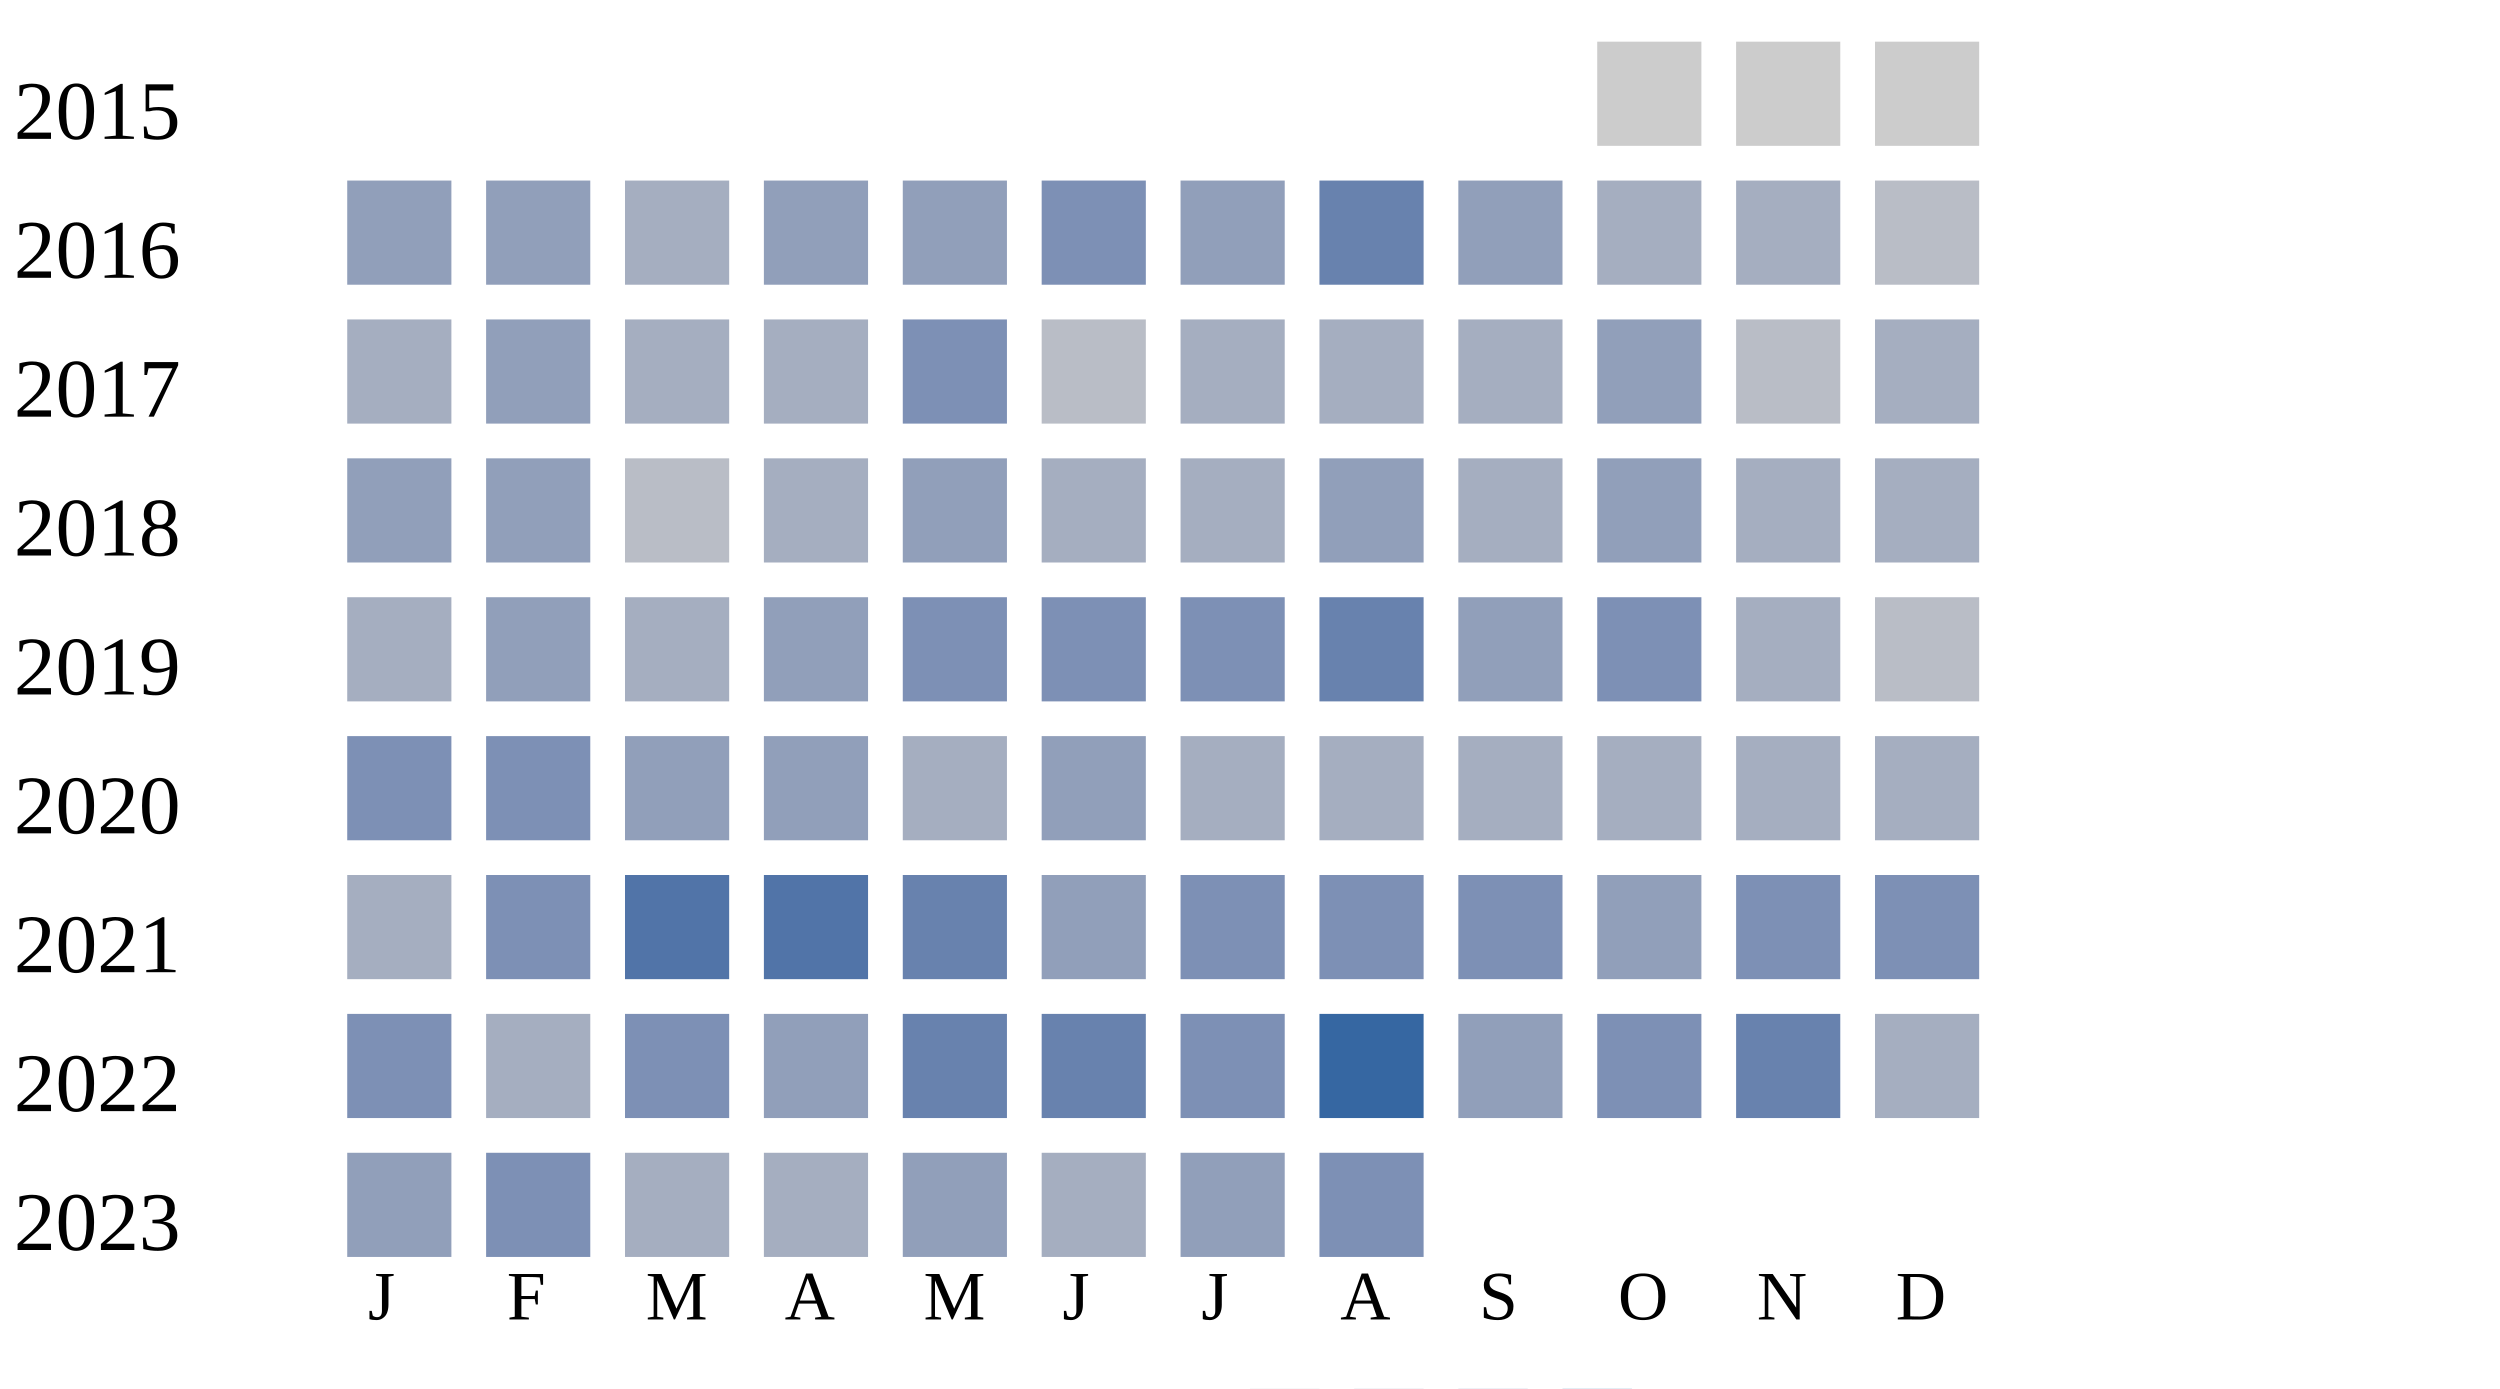
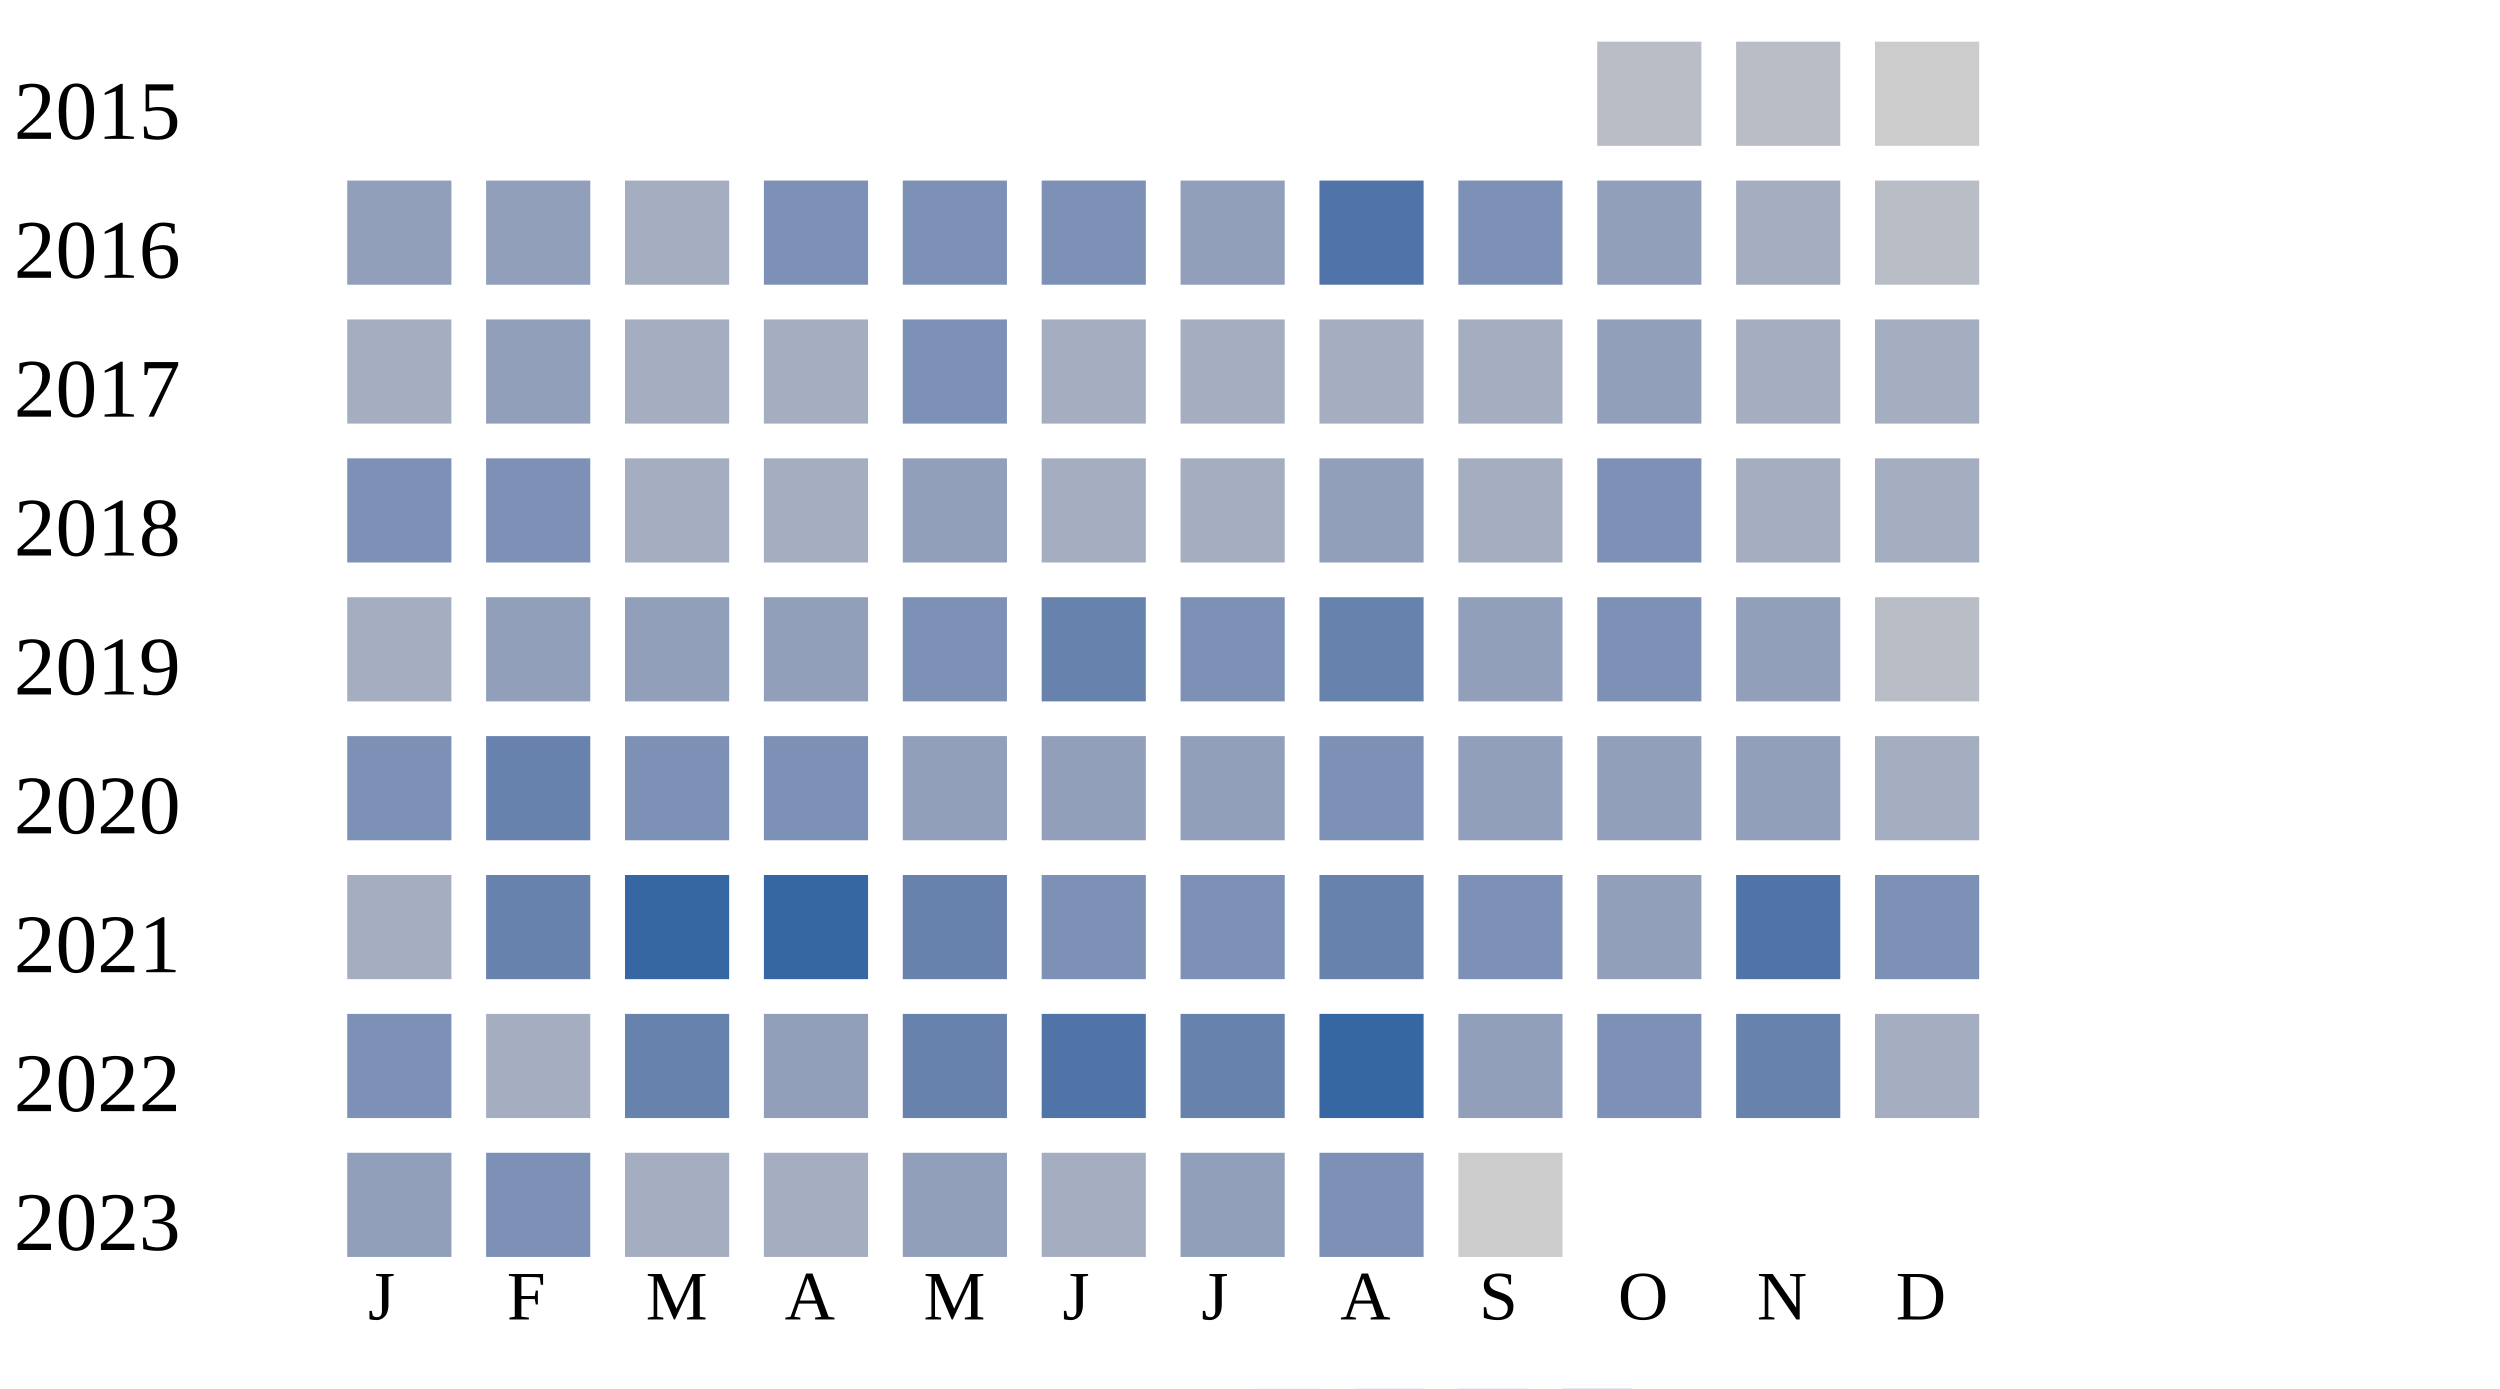
<svg xmlns="http://www.w3.org/2000/svg" width="360" height="200">
  <g transform="translate(0 0)">
    <text x="2" y="20">2015</text>
-     <rect x="230" y="6" width="15" height="15" fill="#cccccc" />
-     <rect x="250" y="6" width="15" height="15" fill="#cccccc" />
+     <rect x="230" y="6" width="15" height="15" fill="#b9bdc6" />
+     <rect x="250" y="6" width="15" height="15" fill="#b9bdc6" />
    <rect x="270" y="6" width="15" height="15" fill="#cccccc" />
  </g>
  <g transform="translate(0 20)">
    <text x="2" y="20">2016</text>
    <rect x="50" y="6" width="15" height="15" fill="#919fba" />
    <rect x="70" y="6" width="15" height="15" fill="#919fba" />
    <rect x="90" y="6" width="15" height="15" fill="#a5aec0" />
-     <rect x="110" y="6" width="15" height="15" fill="#919fba" />
-     <rect x="130" y="6" width="15" height="15" fill="#919fba" />
+     <rect x="110" y="6" width="15" height="15" fill="#7d90b5" />
+     <rect x="130" y="6" width="15" height="15" fill="#7d90b5" />
    <rect x="150" y="6" width="15" height="15" fill="#7d90b5" />
    <rect x="170" y="6" width="15" height="15" fill="#919fba" />
-     <rect x="190" y="6" width="15" height="15" fill="#6882ae" />
-     <rect x="210" y="6" width="15" height="15" fill="#919fba" />
-     <rect x="230" y="6" width="15" height="15" fill="#a5aec0" />
+     <rect x="190" y="6" width="15" height="15" fill="#5174a8" />
+     <rect x="210" y="6" width="15" height="15" fill="#7d90b5" />
+     <rect x="230" y="6" width="15" height="15" fill="#919fba" />
    <rect x="250" y="6" width="15" height="15" fill="#a5aec0" />
    <rect x="270" y="6" width="15" height="15" fill="#b9bdc6" />
  </g>
  <g transform="translate(0 40)">
    <text x="2" y="20">2017</text>
    <rect x="50" y="6" width="15" height="15" fill="#a5aec0" />
    <rect x="70" y="6" width="15" height="15" fill="#919fba" />
    <rect x="90" y="6" width="15" height="15" fill="#a5aec0" />
    <rect x="110" y="6" width="15" height="15" fill="#a5aec0" />
    <rect x="130" y="6" width="15" height="15" fill="#7d90b5" />
-     <rect x="150" y="6" width="15" height="15" fill="#b9bdc6" />
+     <rect x="150" y="6" width="15" height="15" fill="#a5aec0" />
    <rect x="170" y="6" width="15" height="15" fill="#a5aec0" />
    <rect x="190" y="6" width="15" height="15" fill="#a5aec0" />
    <rect x="210" y="6" width="15" height="15" fill="#a5aec0" />
    <rect x="230" y="6" width="15" height="15" fill="#919fba" />
-     <rect x="250" y="6" width="15" height="15" fill="#b9bdc6" />
+     <rect x="250" y="6" width="15" height="15" fill="#a5aec0" />
    <rect x="270" y="6" width="15" height="15" fill="#a5aec0" />
  </g>
  <g transform="translate(0 60)">
    <text x="2" y="20">2018</text>
-     <rect x="50" y="6" width="15" height="15" fill="#919fba" />
-     <rect x="70" y="6" width="15" height="15" fill="#919fba" />
-     <rect x="90" y="6" width="15" height="15" fill="#b9bdc6" />
+     <rect x="50" y="6" width="15" height="15" fill="#7d90b5" />
+     <rect x="70" y="6" width="15" height="15" fill="#7d90b5" />
+     <rect x="90" y="6" width="15" height="15" fill="#a5aec0" />
    <rect x="110" y="6" width="15" height="15" fill="#a5aec0" />
    <rect x="130" y="6" width="15" height="15" fill="#919fba" />
    <rect x="150" y="6" width="15" height="15" fill="#a5aec0" />
    <rect x="170" y="6" width="15" height="15" fill="#a5aec0" />
    <rect x="190" y="6" width="15" height="15" fill="#919fba" />
    <rect x="210" y="6" width="15" height="15" fill="#a5aec0" />
-     <rect x="230" y="6" width="15" height="15" fill="#919fba" />
+     <rect x="230" y="6" width="15" height="15" fill="#7d90b5" />
    <rect x="250" y="6" width="15" height="15" fill="#a5aec0" />
    <rect x="270" y="6" width="15" height="15" fill="#a5aec0" />
  </g>
  <g transform="translate(0 80)">
    <text x="2" y="20">2019</text>
    <rect x="50" y="6" width="15" height="15" fill="#a5aec0" />
    <rect x="70" y="6" width="15" height="15" fill="#919fba" />
-     <rect x="90" y="6" width="15" height="15" fill="#a5aec0" />
+     <rect x="90" y="6" width="15" height="15" fill="#919fba" />
    <rect x="110" y="6" width="15" height="15" fill="#919fba" />
    <rect x="130" y="6" width="15" height="15" fill="#7d90b5" />
-     <rect x="150" y="6" width="15" height="15" fill="#7d90b5" />
+     <rect x="150" y="6" width="15" height="15" fill="#6882ae" />
    <rect x="170" y="6" width="15" height="15" fill="#7d90b5" />
    <rect x="190" y="6" width="15" height="15" fill="#6882ae" />
    <rect x="210" y="6" width="15" height="15" fill="#919fba" />
    <rect x="230" y="6" width="15" height="15" fill="#7d90b5" />
-     <rect x="250" y="6" width="15" height="15" fill="#a5aec0" />
+     <rect x="250" y="6" width="15" height="15" fill="#919fba" />
    <rect x="270" y="6" width="15" height="15" fill="#b9bdc6" />
  </g>
  <g transform="translate(0 100)">
    <text x="2" y="20">2020</text>
    <rect x="50" y="6" width="15" height="15" fill="#7d90b5" />
-     <rect x="70" y="6" width="15" height="15" fill="#7d90b5" />
-     <rect x="90" y="6" width="15" height="15" fill="#919fba" />
-     <rect x="110" y="6" width="15" height="15" fill="#919fba" />
-     <rect x="130" y="6" width="15" height="15" fill="#a5aec0" />
+     <rect x="70" y="6" width="15" height="15" fill="#6882ae" />
+     <rect x="90" y="6" width="15" height="15" fill="#7d90b5" />
+     <rect x="110" y="6" width="15" height="15" fill="#7d90b5" />
+     <rect x="130" y="6" width="15" height="15" fill="#919fba" />
    <rect x="150" y="6" width="15" height="15" fill="#919fba" />
-     <rect x="170" y="6" width="15" height="15" fill="#a5aec0" />
-     <rect x="190" y="6" width="15" height="15" fill="#a5aec0" />
-     <rect x="210" y="6" width="15" height="15" fill="#a5aec0" />
-     <rect x="230" y="6" width="15" height="15" fill="#a5aec0" />
-     <rect x="250" y="6" width="15" height="15" fill="#a5aec0" />
+     <rect x="170" y="6" width="15" height="15" fill="#919fba" />
+     <rect x="190" y="6" width="15" height="15" fill="#7d90b5" />
+     <rect x="210" y="6" width="15" height="15" fill="#919fba" />
+     <rect x="230" y="6" width="15" height="15" fill="#919fba" />
+     <rect x="250" y="6" width="15" height="15" fill="#919fba" />
    <rect x="270" y="6" width="15" height="15" fill="#a5aec0" />
  </g>
  <g transform="translate(0 120)">
    <text x="2" y="20">2021</text>
    <rect x="50" y="6" width="15" height="15" fill="#a5aec0" />
-     <rect x="70" y="6" width="15" height="15" fill="#7d90b5" />
-     <rect x="90" y="6" width="15" height="15" fill="#5174a8" />
-     <rect x="110" y="6" width="15" height="15" fill="#5174a8" />
+     <rect x="70" y="6" width="15" height="15" fill="#6882ae" />
+     <rect x="90" y="6" width="15" height="15" fill="#3667a2" />
+     <rect x="110" y="6" width="15" height="15" fill="#3667a2" />
    <rect x="130" y="6" width="15" height="15" fill="#6882ae" />
-     <rect x="150" y="6" width="15" height="15" fill="#919fba" />
+     <rect x="150" y="6" width="15" height="15" fill="#7d90b5" />
    <rect x="170" y="6" width="15" height="15" fill="#7d90b5" />
-     <rect x="190" y="6" width="15" height="15" fill="#7d90b5" />
+     <rect x="190" y="6" width="15" height="15" fill="#6882ae" />
    <rect x="210" y="6" width="15" height="15" fill="#7d90b5" />
    <rect x="230" y="6" width="15" height="15" fill="#919fba" />
-     <rect x="250" y="6" width="15" height="15" fill="#7d90b5" />
+     <rect x="250" y="6" width="15" height="15" fill="#5174a8" />
    <rect x="270" y="6" width="15" height="15" fill="#7d90b5" />
  </g>
  <g transform="translate(0 140)">
    <text x="2" y="20">2022</text>
    <rect x="50" y="6" width="15" height="15" fill="#7d90b5" />
    <rect x="70" y="6" width="15" height="15" fill="#a5aec0" />
-     <rect x="90" y="6" width="15" height="15" fill="#7d90b5" />
+     <rect x="90" y="6" width="15" height="15" fill="#6882ae" />
    <rect x="110" y="6" width="15" height="15" fill="#919fba" />
    <rect x="130" y="6" width="15" height="15" fill="#6882ae" />
-     <rect x="150" y="6" width="15" height="15" fill="#6882ae" />
-     <rect x="170" y="6" width="15" height="15" fill="#7d90b5" />
+     <rect x="150" y="6" width="15" height="15" fill="#5174a8" />
+     <rect x="170" y="6" width="15" height="15" fill="#6882ae" />
    <rect x="190" y="6" width="15" height="15" fill="#3667a2" />
    <rect x="210" y="6" width="15" height="15" fill="#919fba" />
    <rect x="230" y="6" width="15" height="15" fill="#7d90b5" />
    <rect x="250" y="6" width="15" height="15" fill="#6882ae" />
    <rect x="270" y="6" width="15" height="15" fill="#a5aec0" />
  </g>
  <g transform="translate(0 160)">
    <text x="2" y="20">2023</text>
    <rect x="50" y="6" width="15" height="15" fill="#919fba" />
    <rect x="70" y="6" width="15" height="15" fill="#7d90b5" />
    <rect x="90" y="6" width="15" height="15" fill="#a5aec0" />
    <rect x="110" y="6" width="15" height="15" fill="#a5aec0" />
    <rect x="130" y="6" width="15" height="15" fill="#919fba" />
    <rect x="150" y="6" width="15" height="15" fill="#a5aec0" />
    <rect x="170" y="6" width="15" height="15" fill="#919fba" />
    <rect x="190" y="6" width="15" height="15" fill="#7d90b5" />
+     <rect x="210" y="6" width="15" height="15" fill="#cccccc" />
  </g>
  <text style="font-size: 10px; text-align: center" x="53" y="190">J</text>
  <text style="font-size: 10px; text-align: center" x="73" y="190">F</text>
  <text style="font-size: 10px; text-align: center" x="93" y="190">M</text>
  <text style="font-size: 10px; text-align: center" x="113" y="190">A</text>
  <text style="font-size: 10px; text-align: center" x="133" y="190">M</text>
  <text style="font-size: 10px; text-align: center" x="153" y="190">J</text>
  <text style="font-size: 10px; text-align: center" x="173" y="190">J</text>
  <text style="font-size: 10px; text-align: center" x="193" y="190">A</text>
  <text style="font-size: 10px; text-align: center" x="213" y="190">S</text>
  <text style="font-size: 10px; text-align: center" x="233" y="190">O</text>
  <text style="font-size: 10px; text-align: center" x="253" y="190">N</text>
  <text style="font-size: 10px; text-align: center" x="273" y="190">D</text>
  <text style="font-size: 10px;" x="155" y="209">Less</text>
  <rect fill="#b9bdc6" width="10" height="10" x="180" y="200" />
  <rect fill="#919fba" width="10" height="10" x="195" y="200" />
  <rect fill="#6882ae" width="10" height="10" x="210" y="200" />
  <rect fill="#005a9c" width="10" height="10" x="225" y="200" />
  <text x="240" y="209" style="font-size: 10px;">More</text>
</svg>
